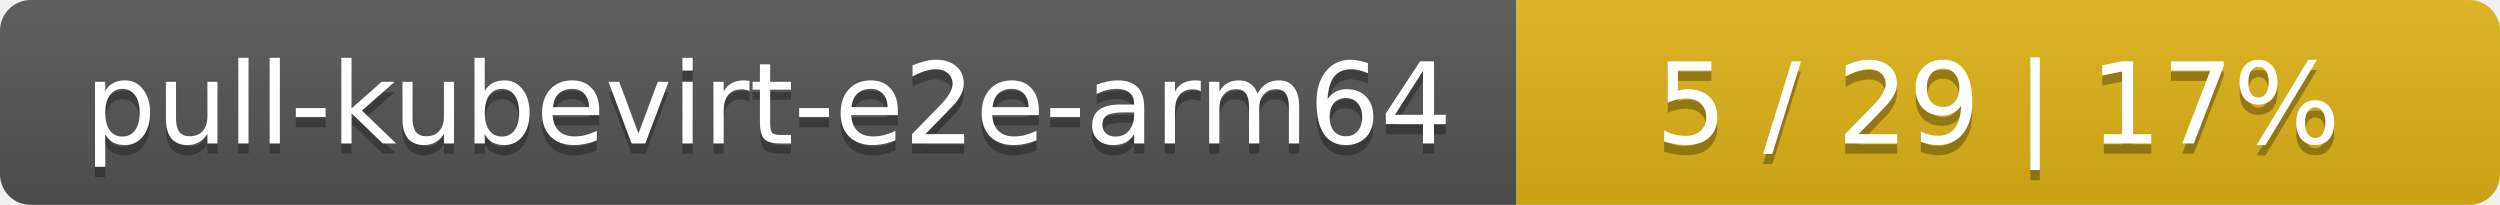
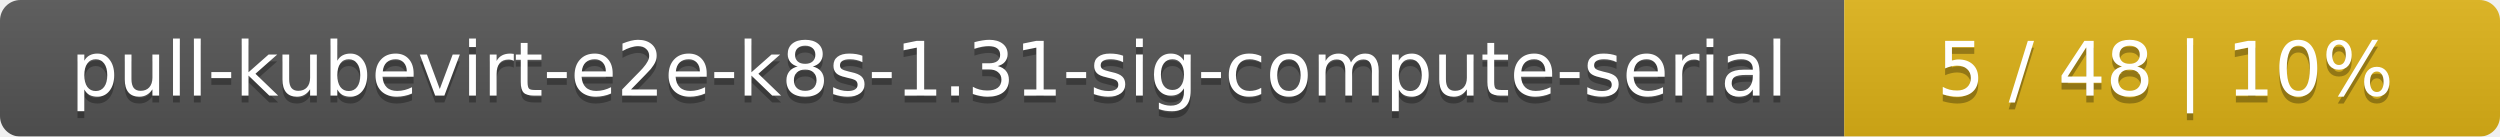
- <svg xmlns="http://www.w3.org/2000/svg" width="244" height="20">
+ <svg xmlns="http://www.w3.org/2000/svg" width="366" height="20">
  <linearGradient id="smooth" x2="0" y2="100%">
    <stop offset="0" stop-color="#bbb" stop-opacity=".1" />
    <stop offset="1" stop-opacity=".1" />
  </linearGradient>
  <mask id="round">
-     <rect width="244" height="20" rx="3" fill="#fff" />
+     <rect width="366" height="20" rx="3" fill="#fff" />
  </mask>
  <g mask="url(#round)">
-     <rect width="148" height="20" fill="#555" />
-     <rect x="148" width="96" height="20" fill="#dfb317" />
-     <rect width="244" height="20" fill="url(#smooth)" />
+     <rect width="270" height="20" fill="#555" />
+     <rect x="270" width="96" height="20" fill="#dfb317" />
+     <rect width="366" height="20" fill="url(#smooth)" />
  </g>
  <g fill="#fff" text-anchor="middle" font-family="DejaVu Sans,Verdana,Geneva,sans-serif" font-size="11">
-     <text x="75" y="15" fill="#010101" fill-opacity=".3">pull-kubevirt-e2e-arm64</text>
-     <text x="75" y="14">pull-kubevirt-e2e-arm64</text>
-     <text x="195" y="15" fill="#010101" fill-opacity=".3">5 / 29    |    17%</text>
-     <text x="195" y="14">5 / 29    |    17%</text>
+     <text x="136" y="15" fill="#010101" fill-opacity=".3">pull-kubevirt-e2e-k8s-1.31-sig-compute-serial</text>
+     <text x="136" y="14">pull-kubevirt-e2e-k8s-1.31-sig-compute-serial</text>
+     <text x="317" y="15" fill="#010101" fill-opacity=".3">5 / 48    |    10%</text>
+     <text x="317" y="14">5 / 48    |    10%</text>
  </g>
</svg>
